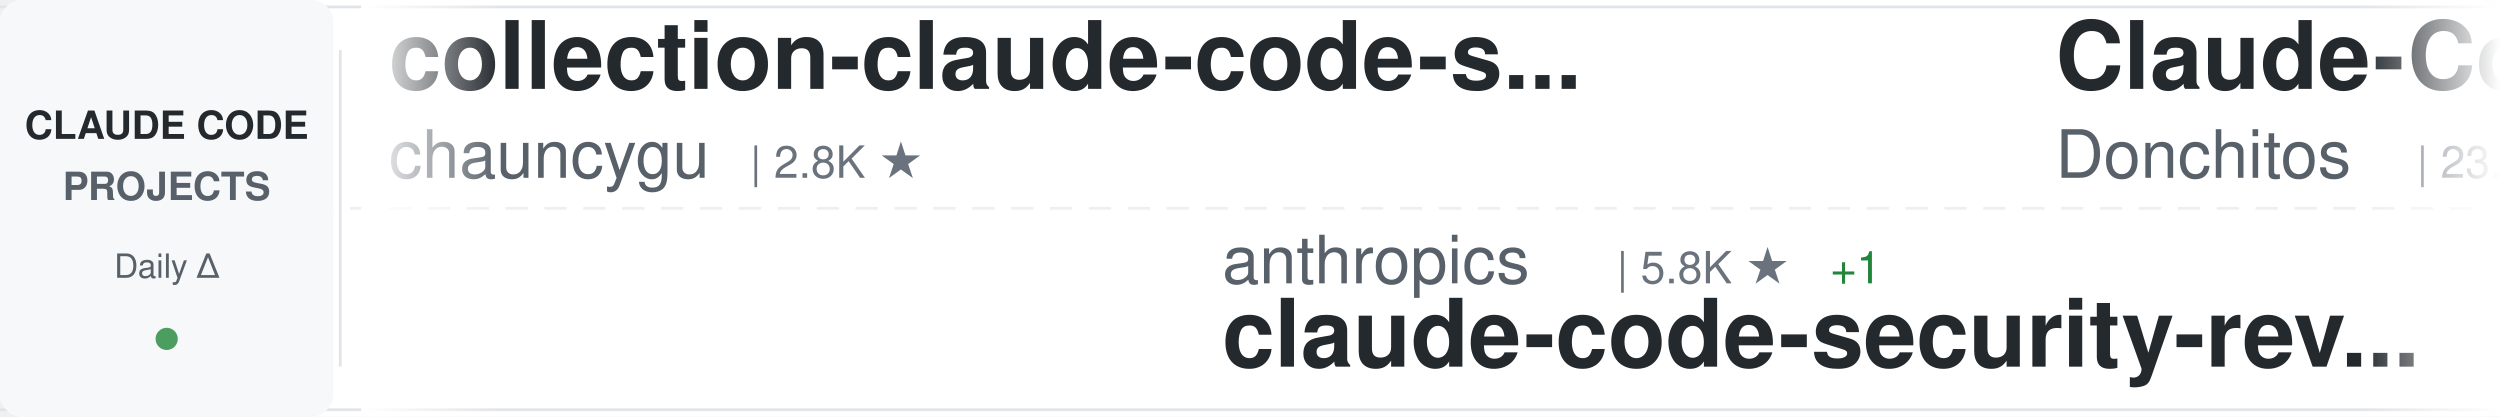
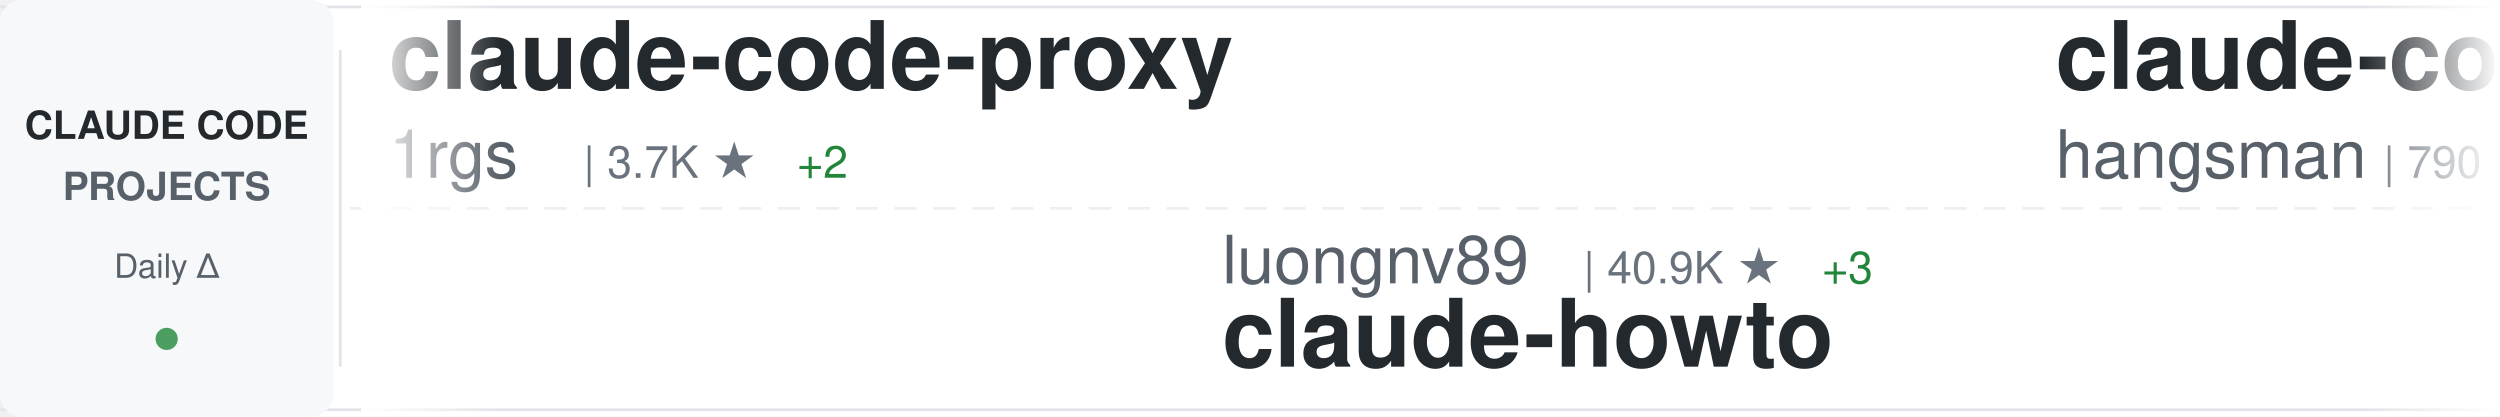
<svg xmlns="http://www.w3.org/2000/svg" width="900" height="150">
  <defs>
    <linearGradient id="awesomeLeftFade" x1="0%" y1="0%" x2="100%" y2="0%">
      <stop offset="0%" style="stop-color:#ffffff;stop-opacity:1" />
      <stop offset="100%" style="stop-color:#ffffff;stop-opacity:0" />
    </linearGradient>
    <linearGradient id="awesomeRightFade" x1="0%" y1="0%" x2="100%" y2="0%">
      <stop offset="0%" style="stop-color:#ffffff;stop-opacity:0" />
      <stop offset="100%" style="stop-color:#ffffff;stop-opacity:1" />
    </linearGradient>
  </defs>
  <rect width="900" height="150" fill="#ffffff" rx="8" />
  <rect x="0" y="2" width="900" height="1" fill="#e1e4e8" />
  <rect x="0" y="147" width="900" height="1" fill="#e1e4e8" />
  <line x1="0" y1="75" x2="900" y2="75" stroke="#e1e4e8" stroke-width="1" stroke-dasharray="8 6" opacity="0.6" />
  <rect x="0" y="0" width="120" height="150" fill="#f6f8fa" rx="8" />
  <text x="60" y="50" font-family="-apple-system, BlinkMacSystemFont, 'Segoe UI', Helvetica, Arial, sans-serif" font-size="14" font-weight="600" fill="#24292e" text-anchor="middle">CLAUDE CODE</text>
  <text x="60" y="72" font-family="-apple-system, BlinkMacSystemFont, 'Segoe UI', Helvetica, Arial, sans-serif" font-size="14" font-weight="600" fill="#586069" text-anchor="middle">PROJECTS</text>
  <text x="60" y="100" font-family="-apple-system, BlinkMacSystemFont, 'Segoe UI', Helvetica, Arial, sans-serif" font-size="12" font-weight="500" fill="#586069" text-anchor="middle">Daily Δ</text>
  <circle cx="60" cy="122" r="4" fill="#22863a" opacity="0.8" />
  <rect x="122" y="18" width="1" height="114" fill="#e1e4e8" />
  <clipPath id="awesomeTickerClip">
    <rect x="130" y="0" width="770" height="150" />
  </clipPath>
  <g clip-path="url(#awesomeTickerClip)">
    <g id="awesomeTickerItems">
      <animateTransform attributeName="transform" attributeType="XML" type="translate" from="0 0" to="-3000 0" dur="54s" repeatCount="indefinite" />
      <g transform="translate(0, 0)">
-         <text x="140" y="32" font-family="-apple-system, BlinkMacSystemFont, 'Segoe UI', Helvetica, Arial, sans-serif" font-size="34" font-weight="600" fill="#24292e">collection-claude-code-s...</text>
-         <text x="140" y="64" font-family="-apple-system, BlinkMacSystemFont, 'Segoe UI', Helvetica, Arial, sans-serif" font-size="24" font-weight="400" fill="#586069">chauncygu</text>
-         <text x="270" y="64" font-family="-apple-system, BlinkMacSystemFont, 'Segoe UI', Helvetica, Arial, sans-serif" font-size="16" font-weight="500" fill="#6a737d">| 2.8K ★</text>
+         <text x="140" y="32" font-family="-apple-system, BlinkMacSystemFont, 'Segoe UI', Helvetica, Arial, sans-serif" font-size="34" font-weight="600" fill="#24292e">claude-code-proxy</text>
+         <text x="140" y="64" font-family="-apple-system, BlinkMacSystemFont, 'Segoe UI', Helvetica, Arial, sans-serif" font-size="24" font-weight="400" fill="#586069">1rgs</text>
+         <text x="210" y="64" font-family="-apple-system, BlinkMacSystemFont, 'Segoe UI', Helvetica, Arial, sans-serif" font-size="16" font-weight="500" fill="#6a737d">| 3.7K ★</text>
+         <text x="287" y="64" font-family="-apple-system, BlinkMacSystemFont, 'Segoe UI', Helvetica, Arial, sans-serif" font-size="16" font-weight="500" fill="#22863a"> +2</text>
      </g>
      <g transform="translate(300, 0)">
-         <text x="140" y="102" font-family="-apple-system, BlinkMacSystemFont, 'Segoe UI', Helvetica, Arial, sans-serif" font-size="24" font-weight="400" fill="#586069">anthropics</text>
-         <text x="282" y="102" font-family="-apple-system, BlinkMacSystemFont, 'Segoe UI', Helvetica, Arial, sans-serif" font-size="16" font-weight="500" fill="#6a737d">| 5.8K ★</text>
-         <text x="359" y="102" font-family="-apple-system, BlinkMacSystemFont, 'Segoe UI', Helvetica, Arial, sans-serif" font-size="16" font-weight="500" fill="#22863a"> +1</text>
-         <text x="140" y="132" font-family="-apple-system, BlinkMacSystemFont, 'Segoe UI', Helvetica, Arial, sans-serif" font-size="34" font-weight="600" fill="#24292e">claude-code-security-rev...</text>
+         <text x="140" y="102" font-family="-apple-system, BlinkMacSystemFont, 'Segoe UI', Helvetica, Arial, sans-serif" font-size="24" font-weight="400" fill="#586069">luongnv89</text>
+         <text x="270" y="102" font-family="-apple-system, BlinkMacSystemFont, 'Segoe UI', Helvetica, Arial, sans-serif" font-size="16" font-weight="500" fill="#6a737d">| 40.9K ★</text>
+         <text x="356" y="102" font-family="-apple-system, BlinkMacSystemFont, 'Segoe UI', Helvetica, Arial, sans-serif" font-size="16" font-weight="500" fill="#22863a"> +3</text>
+         <text x="140" y="132" font-family="-apple-system, BlinkMacSystemFont, 'Segoe UI', Helvetica, Arial, sans-serif" font-size="34" font-weight="600" fill="#24292e">claude-howto</text>
      </g>
      <g transform="translate(600, 0)">
-         <text x="140" y="32" font-family="-apple-system, BlinkMacSystemFont, 'Segoe UI', Helvetica, Arial, sans-serif" font-size="34" font-weight="600" fill="#24292e">Claude-Code-Game-Studios</text>
-         <text x="140" y="64" font-family="-apple-system, BlinkMacSystemFont, 'Segoe UI', Helvetica, Arial, sans-serif" font-size="24" font-weight="400" fill="#586069">Donchitos</text>
-         <text x="270" y="64" font-family="-apple-system, BlinkMacSystemFont, 'Segoe UI', Helvetica, Arial, sans-serif" font-size="16" font-weight="500" fill="#6a737d">| 23.6K ★</text>
+         <text x="140" y="32" font-family="-apple-system, BlinkMacSystemFont, 'Segoe UI', Helvetica, Arial, sans-serif" font-size="34" font-weight="600" fill="#24292e">claude-code-source</text>
+         <text x="140" y="64" font-family="-apple-system, BlinkMacSystemFont, 'Segoe UI', Helvetica, Arial, sans-serif" font-size="24" font-weight="400" fill="#586069">hangsman</text>
+         <text x="258" y="64" font-family="-apple-system, BlinkMacSystemFont, 'Segoe UI', Helvetica, Arial, sans-serif" font-size="16" font-weight="500" fill="#6a737d">| 790 ★</text>
      </g>
      <g transform="translate(900, 0)">
-         <text x="140" y="102" font-family="-apple-system, BlinkMacSystemFont, 'Segoe UI', Helvetica, Arial, sans-serif" font-size="24" font-weight="400" fill="#586069">777genius</text>
-         <text x="270" y="102" font-family="-apple-system, BlinkMacSystemFont, 'Segoe UI', Helvetica, Arial, sans-serif" font-size="16" font-weight="500" fill="#6a737d">| 925 ★</text>
-         <text x="140" y="132" font-family="-apple-system, BlinkMacSystemFont, 'Segoe UI', Helvetica, Arial, sans-serif" font-size="34" font-weight="600" fill="#24292e">claude-code-source-code</text>
+         <text x="140" y="102" font-family="-apple-system, BlinkMacSystemFont, 'Segoe UI', Helvetica, Arial, sans-serif" font-size="24" font-weight="400" fill="#586069">Windy3f3f3f3f</text>
+         <text x="318" y="102" font-family="-apple-system, BlinkMacSystemFont, 'Segoe UI', Helvetica, Arial, sans-serif" font-size="16" font-weight="500" fill="#6a737d">| 3.4K ★</text>
+         <text x="140" y="132" font-family="-apple-system, BlinkMacSystemFont, 'Segoe UI', Helvetica, Arial, sans-serif" font-size="34" font-weight="600" fill="#24292e">how-claude-code-works</text>
      </g>
      <g transform="translate(1200, 0)">
-         <text x="140" y="32" font-family="-apple-system, BlinkMacSystemFont, 'Segoe UI', Helvetica, Arial, sans-serif" font-size="34" font-weight="600" fill="#24292e">pi-vs-claude-code</text>
-         <text x="140" y="64" font-family="-apple-system, BlinkMacSystemFont, 'Segoe UI', Helvetica, Arial, sans-serif" font-size="24" font-weight="400" fill="#586069">disler</text>
-         <text x="234" y="64" font-family="-apple-system, BlinkMacSystemFont, 'Segoe UI', Helvetica, Arial, sans-serif" font-size="16" font-weight="500" fill="#6a737d">| 1.6K ★</text>
+         <text x="140" y="32" font-family="-apple-system, BlinkMacSystemFont, 'Segoe UI', Helvetica, Arial, sans-serif" font-size="34" font-weight="600" fill="#24292e">claude-code-from-scratch</text>
+         <text x="140" y="64" font-family="-apple-system, BlinkMacSystemFont, 'Segoe UI', Helvetica, Arial, sans-serif" font-size="24" font-weight="400" fill="#586069">Windy3f3f3f3f</text>
+         <text x="318" y="64" font-family="-apple-system, BlinkMacSystemFont, 'Segoe UI', Helvetica, Arial, sans-serif" font-size="16" font-weight="500" fill="#6a737d">| 2.5K ★</text>
      </g>
      <g transform="translate(1500, 0)">
-         <text x="140" y="102" font-family="-apple-system, BlinkMacSystemFont, 'Segoe UI', Helvetica, Arial, sans-serif" font-size="24" font-weight="400" fill="#586069">lintsinghua</text>
-         <text x="294" y="102" font-family="-apple-system, BlinkMacSystemFont, 'Segoe UI', Helvetica, Arial, sans-serif" font-size="16" font-weight="500" fill="#6a737d">| 4.1K ★</text>
-         <text x="140" y="132" font-family="-apple-system, BlinkMacSystemFont, 'Segoe UI', Helvetica, Arial, sans-serif" font-size="34" font-weight="600" fill="#24292e">claude-code-book</text>
+         <text x="140" y="102" font-family="-apple-system, BlinkMacSystemFont, 'Segoe UI', Helvetica, Arial, sans-serif" font-size="24" font-weight="400" fill="#586069">JrCx7scC</text>
+         <text x="258" y="102" font-family="-apple-system, BlinkMacSystemFont, 'Segoe UI', Helvetica, Arial, sans-serif" font-size="16" font-weight="500" fill="#6a737d">| 373 ★</text>
+         <text x="326" y="102" font-family="-apple-system, BlinkMacSystemFont, 'Segoe UI', Helvetica, Arial, sans-serif" font-size="16" font-weight="500" fill="#22863a"> +1</text>
+         <text x="140" y="132" font-family="-apple-system, BlinkMacSystemFont, 'Segoe UI', Helvetica, Arial, sans-serif" font-size="34" font-weight="600" fill="#24292e">claude-code-source</text>
      </g>
      <g transform="translate(1800, 0)">
-         <text x="140" y="32" font-family="-apple-system, BlinkMacSystemFont, 'Segoe UI', Helvetica, Arial, sans-serif" font-size="34" font-weight="600" fill="#24292e">claude-code-cli</text>
-         <text x="140" y="64" font-family="-apple-system, BlinkMacSystemFont, 'Segoe UI', Helvetica, Arial, sans-serif" font-size="24" font-weight="400" fill="#586069">huangserva</text>
-         <text x="282" y="64" font-family="-apple-system, BlinkMacSystemFont, 'Segoe UI', Helvetica, Arial, sans-serif" font-size="16" font-weight="500" fill="#6a737d">| 622 ★</text>
+         <text x="140" y="32" font-family="-apple-system, BlinkMacSystemFont, 'Segoe UI', Helvetica, Arial, sans-serif" font-size="34" font-weight="600" fill="#24292e">claude-code-base-action</text>
+         <text x="140" y="64" font-family="-apple-system, BlinkMacSystemFont, 'Segoe UI', Helvetica, Arial, sans-serif" font-size="24" font-weight="400" fill="#586069">anthropics</text>
+         <text x="282" y="64" font-family="-apple-system, BlinkMacSystemFont, 'Segoe UI', Helvetica, Arial, sans-serif" font-size="16" font-weight="500" fill="#6a737d">| 939 ★</text>
+         <text x="350" y="64" font-family="-apple-system, BlinkMacSystemFont, 'Segoe UI', Helvetica, Arial, sans-serif" font-size="16" font-weight="500" fill="#22863a"> +1</text>
      </g>
      <g transform="translate(2100, 0)">
-         <text x="140" y="102" font-family="-apple-system, BlinkMacSystemFont, 'Segoe UI', Helvetica, Arial, sans-serif" font-size="24" font-weight="400" fill="#586069">zstmfhy</text>
-         <text x="246" y="102" font-family="-apple-system, BlinkMacSystemFont, 'Segoe UI', Helvetica, Arial, sans-serif" font-size="16" font-weight="500" fill="#6a737d">| 190 ★</text>
-         <text x="140" y="132" font-family="-apple-system, BlinkMacSystemFont, 'Segoe UI', Helvetica, Arial, sans-serif" font-size="34" font-weight="600" fill="#24292e">Claude-code</text>
+         <text x="140" y="102" font-family="-apple-system, BlinkMacSystemFont, 'Segoe UI', Helvetica, Arial, sans-serif" font-size="24" font-weight="400" fill="#586069">Cranot</text>
+         <text x="234" y="102" font-family="-apple-system, BlinkMacSystemFont, 'Segoe UI', Helvetica, Arial, sans-serif" font-size="16" font-weight="500" fill="#6a737d">| 2.9K ★</text>
+         <text x="311" y="102" font-family="-apple-system, BlinkMacSystemFont, 'Segoe UI', Helvetica, Arial, sans-serif" font-size="16" font-weight="500" fill="#22863a"> +1</text>
+         <text x="140" y="132" font-family="-apple-system, BlinkMacSystemFont, 'Segoe UI', Helvetica, Arial, sans-serif" font-size="34" font-weight="600" fill="#24292e">claude-code-guide</text>
      </g>
      <g transform="translate(2400, 0)">
-         <text x="140" y="32" font-family="-apple-system, BlinkMacSystemFont, 'Segoe UI', Helvetica, Arial, sans-serif" font-size="34" font-weight="600" fill="#24292e">claude-code-tudou</text>
-         <text x="140" y="64" font-family="-apple-system, BlinkMacSystemFont, 'Segoe UI', Helvetica, Arial, sans-serif" font-size="24" font-weight="400" fill="#586069">AICoderTudou</text>
-         <text x="306" y="64" font-family="-apple-system, BlinkMacSystemFont, 'Segoe UI', Helvetica, Arial, sans-serif" font-size="16" font-weight="500" fill="#6a737d">| 497 ★</text>
+         <text x="140" y="32" font-family="-apple-system, BlinkMacSystemFont, 'Segoe UI', Helvetica, Arial, sans-serif" font-size="34" font-weight="600" fill="#24292e">ClaudeCodeAgents</text>
+         <text x="140" y="64" font-family="-apple-system, BlinkMacSystemFont, 'Segoe UI', Helvetica, Arial, sans-serif" font-size="24" font-weight="400" fill="#586069">darcyegb</text>
+         <text x="258" y="64" font-family="-apple-system, BlinkMacSystemFont, 'Segoe UI', Helvetica, Arial, sans-serif" font-size="16" font-weight="500" fill="#6a737d">| 755 ★</text>
      </g>
      <g transform="translate(2700, 0)">
-         <text x="140" y="102" font-family="-apple-system, BlinkMacSystemFont, 'Segoe UI', Helvetica, Arial, sans-serif" font-size="24" font-weight="400" fill="#586069">nicedreamzapp</text>
-         <text x="318" y="102" font-family="-apple-system, BlinkMacSystemFont, 'Segoe UI', Helvetica, Arial, sans-serif" font-size="16" font-weight="500" fill="#6a737d">| 3.1K ★</text>
-         <text x="395" y="102" font-family="-apple-system, BlinkMacSystemFont, 'Segoe UI', Helvetica, Arial, sans-serif" font-size="16" font-weight="500" fill="#22863a"> +8</text>
-         <text x="140" y="132" font-family="-apple-system, BlinkMacSystemFont, 'Segoe UI', Helvetica, Arial, sans-serif" font-size="34" font-weight="600" fill="#24292e">claude-code-local</text>
+         <text x="140" y="102" font-family="-apple-system, BlinkMacSystemFont, 'Segoe UI', Helvetica, Arial, sans-serif" font-size="24" font-weight="400" fill="#586069">affaan-m</text>
+         <text x="258" y="102" font-family="-apple-system, BlinkMacSystemFont, 'Segoe UI', Helvetica, Arial, sans-serif" font-size="16" font-weight="500" fill="#6a737d">| 238.0K ★</text>
+         <text x="353" y="102" font-family="-apple-system, BlinkMacSystemFont, 'Segoe UI', Helvetica, Arial, sans-serif" font-size="16" font-weight="500" fill="#22863a"> +46</text>
+         <text x="140" y="132" font-family="-apple-system, BlinkMacSystemFont, 'Segoe UI', Helvetica, Arial, sans-serif" font-size="34" font-weight="600" fill="#24292e">ECC</text>
      </g>
      <g transform="translate(3000, 0)">
-         <text x="140" y="32" font-family="-apple-system, BlinkMacSystemFont, 'Segoe UI', Helvetica, Arial, sans-serif" font-size="34" font-weight="600" fill="#24292e">collection-claude-code-s...</text>
-         <text x="140" y="64" font-family="-apple-system, BlinkMacSystemFont, 'Segoe UI', Helvetica, Arial, sans-serif" font-size="24" font-weight="400" fill="#586069">chauncygu</text>
-         <text x="270" y="64" font-family="-apple-system, BlinkMacSystemFont, 'Segoe UI', Helvetica, Arial, sans-serif" font-size="16" font-weight="500" fill="#6a737d">| 2.8K ★</text>
+         <text x="140" y="32" font-family="-apple-system, BlinkMacSystemFont, 'Segoe UI', Helvetica, Arial, sans-serif" font-size="34" font-weight="600" fill="#24292e">claude-code-proxy</text>
+         <text x="140" y="64" font-family="-apple-system, BlinkMacSystemFont, 'Segoe UI', Helvetica, Arial, sans-serif" font-size="24" font-weight="400" fill="#586069">1rgs</text>
+         <text x="210" y="64" font-family="-apple-system, BlinkMacSystemFont, 'Segoe UI', Helvetica, Arial, sans-serif" font-size="16" font-weight="500" fill="#6a737d">| 3.7K ★</text>
+         <text x="287" y="64" font-family="-apple-system, BlinkMacSystemFont, 'Segoe UI', Helvetica, Arial, sans-serif" font-size="16" font-weight="500" fill="#22863a"> +2</text>
      </g>
      <g transform="translate(3300, 0)">
-         <text x="140" y="102" font-family="-apple-system, BlinkMacSystemFont, 'Segoe UI', Helvetica, Arial, sans-serif" font-size="24" font-weight="400" fill="#586069">anthropics</text>
-         <text x="282" y="102" font-family="-apple-system, BlinkMacSystemFont, 'Segoe UI', Helvetica, Arial, sans-serif" font-size="16" font-weight="500" fill="#6a737d">| 5.8K ★</text>
-         <text x="359" y="102" font-family="-apple-system, BlinkMacSystemFont, 'Segoe UI', Helvetica, Arial, sans-serif" font-size="16" font-weight="500" fill="#22863a"> +1</text>
-         <text x="140" y="132" font-family="-apple-system, BlinkMacSystemFont, 'Segoe UI', Helvetica, Arial, sans-serif" font-size="34" font-weight="600" fill="#24292e">claude-code-security-rev...</text>
+         <text x="140" y="102" font-family="-apple-system, BlinkMacSystemFont, 'Segoe UI', Helvetica, Arial, sans-serif" font-size="24" font-weight="400" fill="#586069">luongnv89</text>
+         <text x="270" y="102" font-family="-apple-system, BlinkMacSystemFont, 'Segoe UI', Helvetica, Arial, sans-serif" font-size="16" font-weight="500" fill="#6a737d">| 40.9K ★</text>
+         <text x="356" y="102" font-family="-apple-system, BlinkMacSystemFont, 'Segoe UI', Helvetica, Arial, sans-serif" font-size="16" font-weight="500" fill="#22863a"> +3</text>
+         <text x="140" y="132" font-family="-apple-system, BlinkMacSystemFont, 'Segoe UI', Helvetica, Arial, sans-serif" font-size="34" font-weight="600" fill="#24292e">claude-howto</text>
      </g>
      <g transform="translate(3600, 0)">
-         <text x="140" y="32" font-family="-apple-system, BlinkMacSystemFont, 'Segoe UI', Helvetica, Arial, sans-serif" font-size="34" font-weight="600" fill="#24292e">Claude-Code-Game-Studios</text>
-         <text x="140" y="64" font-family="-apple-system, BlinkMacSystemFont, 'Segoe UI', Helvetica, Arial, sans-serif" font-size="24" font-weight="400" fill="#586069">Donchitos</text>
-         <text x="270" y="64" font-family="-apple-system, BlinkMacSystemFont, 'Segoe UI', Helvetica, Arial, sans-serif" font-size="16" font-weight="500" fill="#6a737d">| 23.6K ★</text>
+         <text x="140" y="32" font-family="-apple-system, BlinkMacSystemFont, 'Segoe UI', Helvetica, Arial, sans-serif" font-size="34" font-weight="600" fill="#24292e">claude-code-source</text>
+         <text x="140" y="64" font-family="-apple-system, BlinkMacSystemFont, 'Segoe UI', Helvetica, Arial, sans-serif" font-size="24" font-weight="400" fill="#586069">hangsman</text>
+         <text x="258" y="64" font-family="-apple-system, BlinkMacSystemFont, 'Segoe UI', Helvetica, Arial, sans-serif" font-size="16" font-weight="500" fill="#6a737d">| 790 ★</text>
      </g>
      <g transform="translate(3900, 0)">
-         <text x="140" y="102" font-family="-apple-system, BlinkMacSystemFont, 'Segoe UI', Helvetica, Arial, sans-serif" font-size="24" font-weight="400" fill="#586069">777genius</text>
-         <text x="270" y="102" font-family="-apple-system, BlinkMacSystemFont, 'Segoe UI', Helvetica, Arial, sans-serif" font-size="16" font-weight="500" fill="#6a737d">| 925 ★</text>
-         <text x="140" y="132" font-family="-apple-system, BlinkMacSystemFont, 'Segoe UI', Helvetica, Arial, sans-serif" font-size="34" font-weight="600" fill="#24292e">claude-code-source-code</text>
+         <text x="140" y="102" font-family="-apple-system, BlinkMacSystemFont, 'Segoe UI', Helvetica, Arial, sans-serif" font-size="24" font-weight="400" fill="#586069">Windy3f3f3f3f</text>
+         <text x="318" y="102" font-family="-apple-system, BlinkMacSystemFont, 'Segoe UI', Helvetica, Arial, sans-serif" font-size="16" font-weight="500" fill="#6a737d">| 3.4K ★</text>
+         <text x="140" y="132" font-family="-apple-system, BlinkMacSystemFont, 'Segoe UI', Helvetica, Arial, sans-serif" font-size="34" font-weight="600" fill="#24292e">how-claude-code-works</text>
      </g>
    </g>
  </g>
  <rect x="130" y="0" width="50" height="150" fill="url(#awesomeLeftFade)" />
  <rect x="850" y="0" width="50" height="150" fill="url(#awesomeRightFade)" />
</svg>
